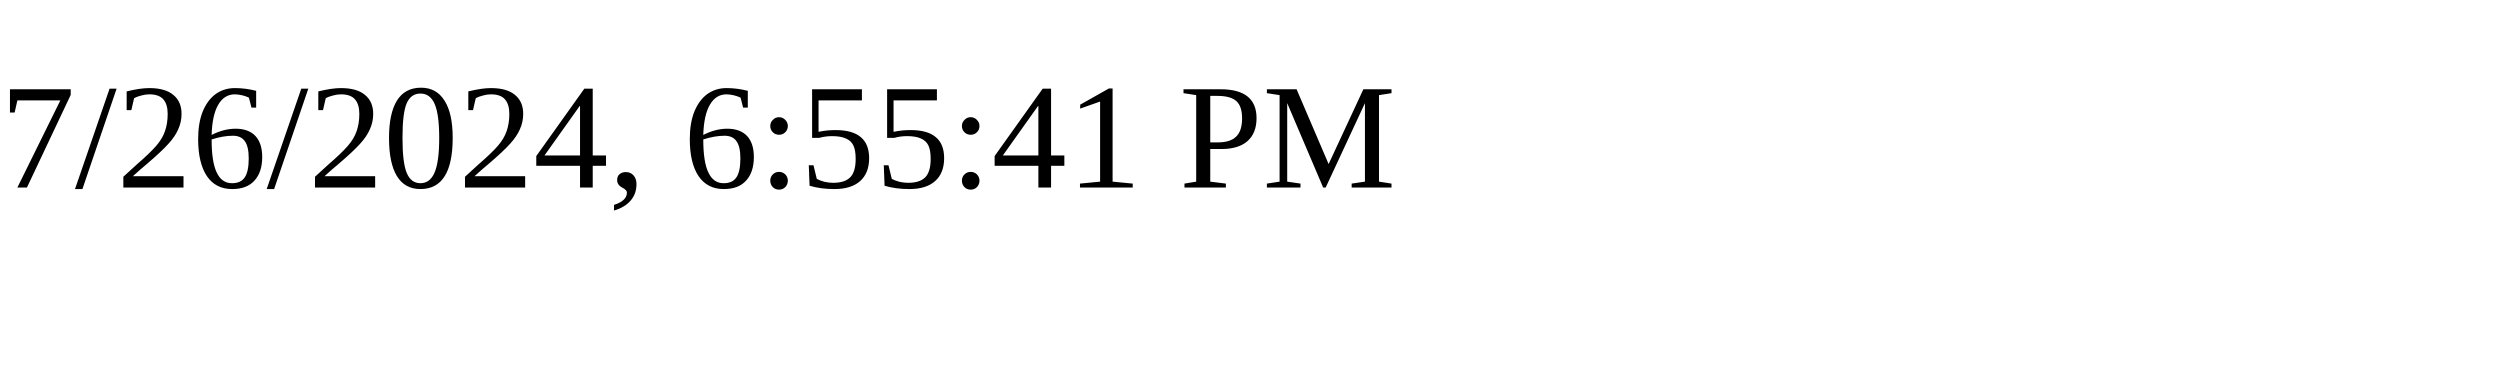
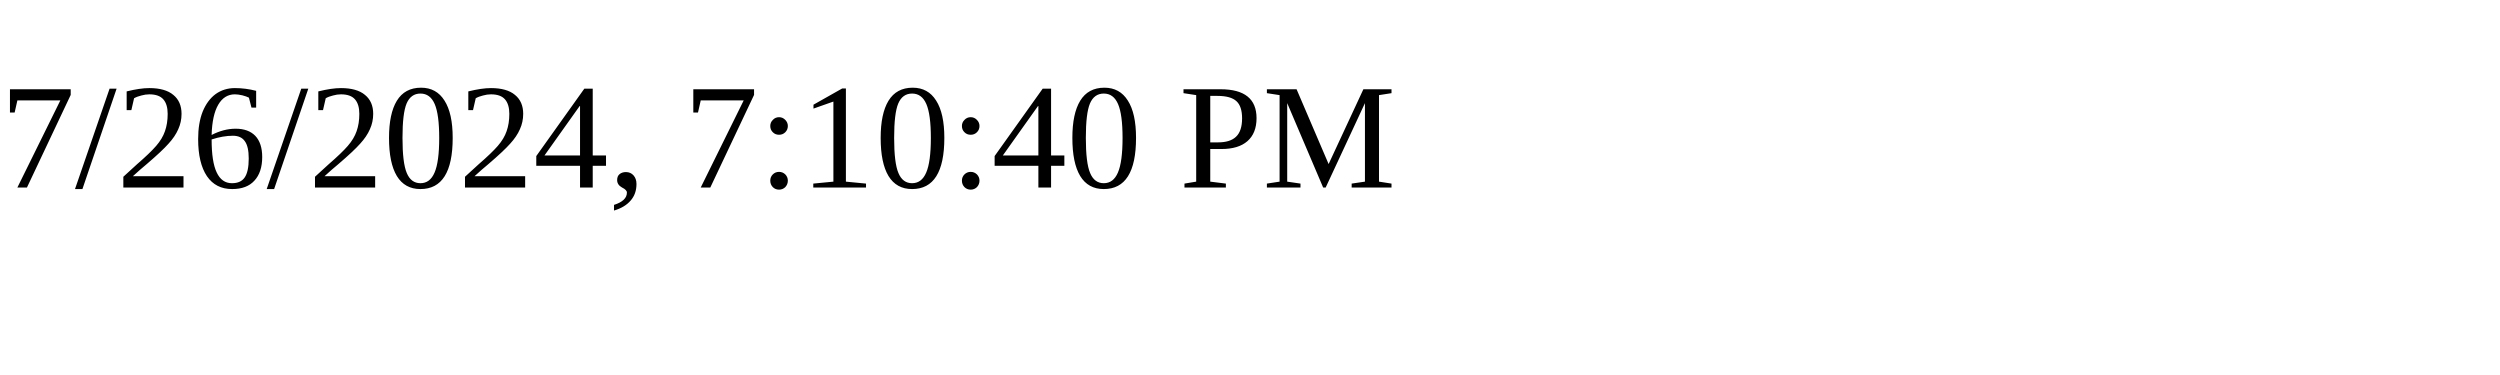
<svg xmlns="http://www.w3.org/2000/svg" height="30" width="200">
-   <text x="0" y="15">7/26/2024, 6:55:41 PM</text>
+   <text x="0" y="15">7/26/2024, 7:10:40 PM</text>
</svg>
